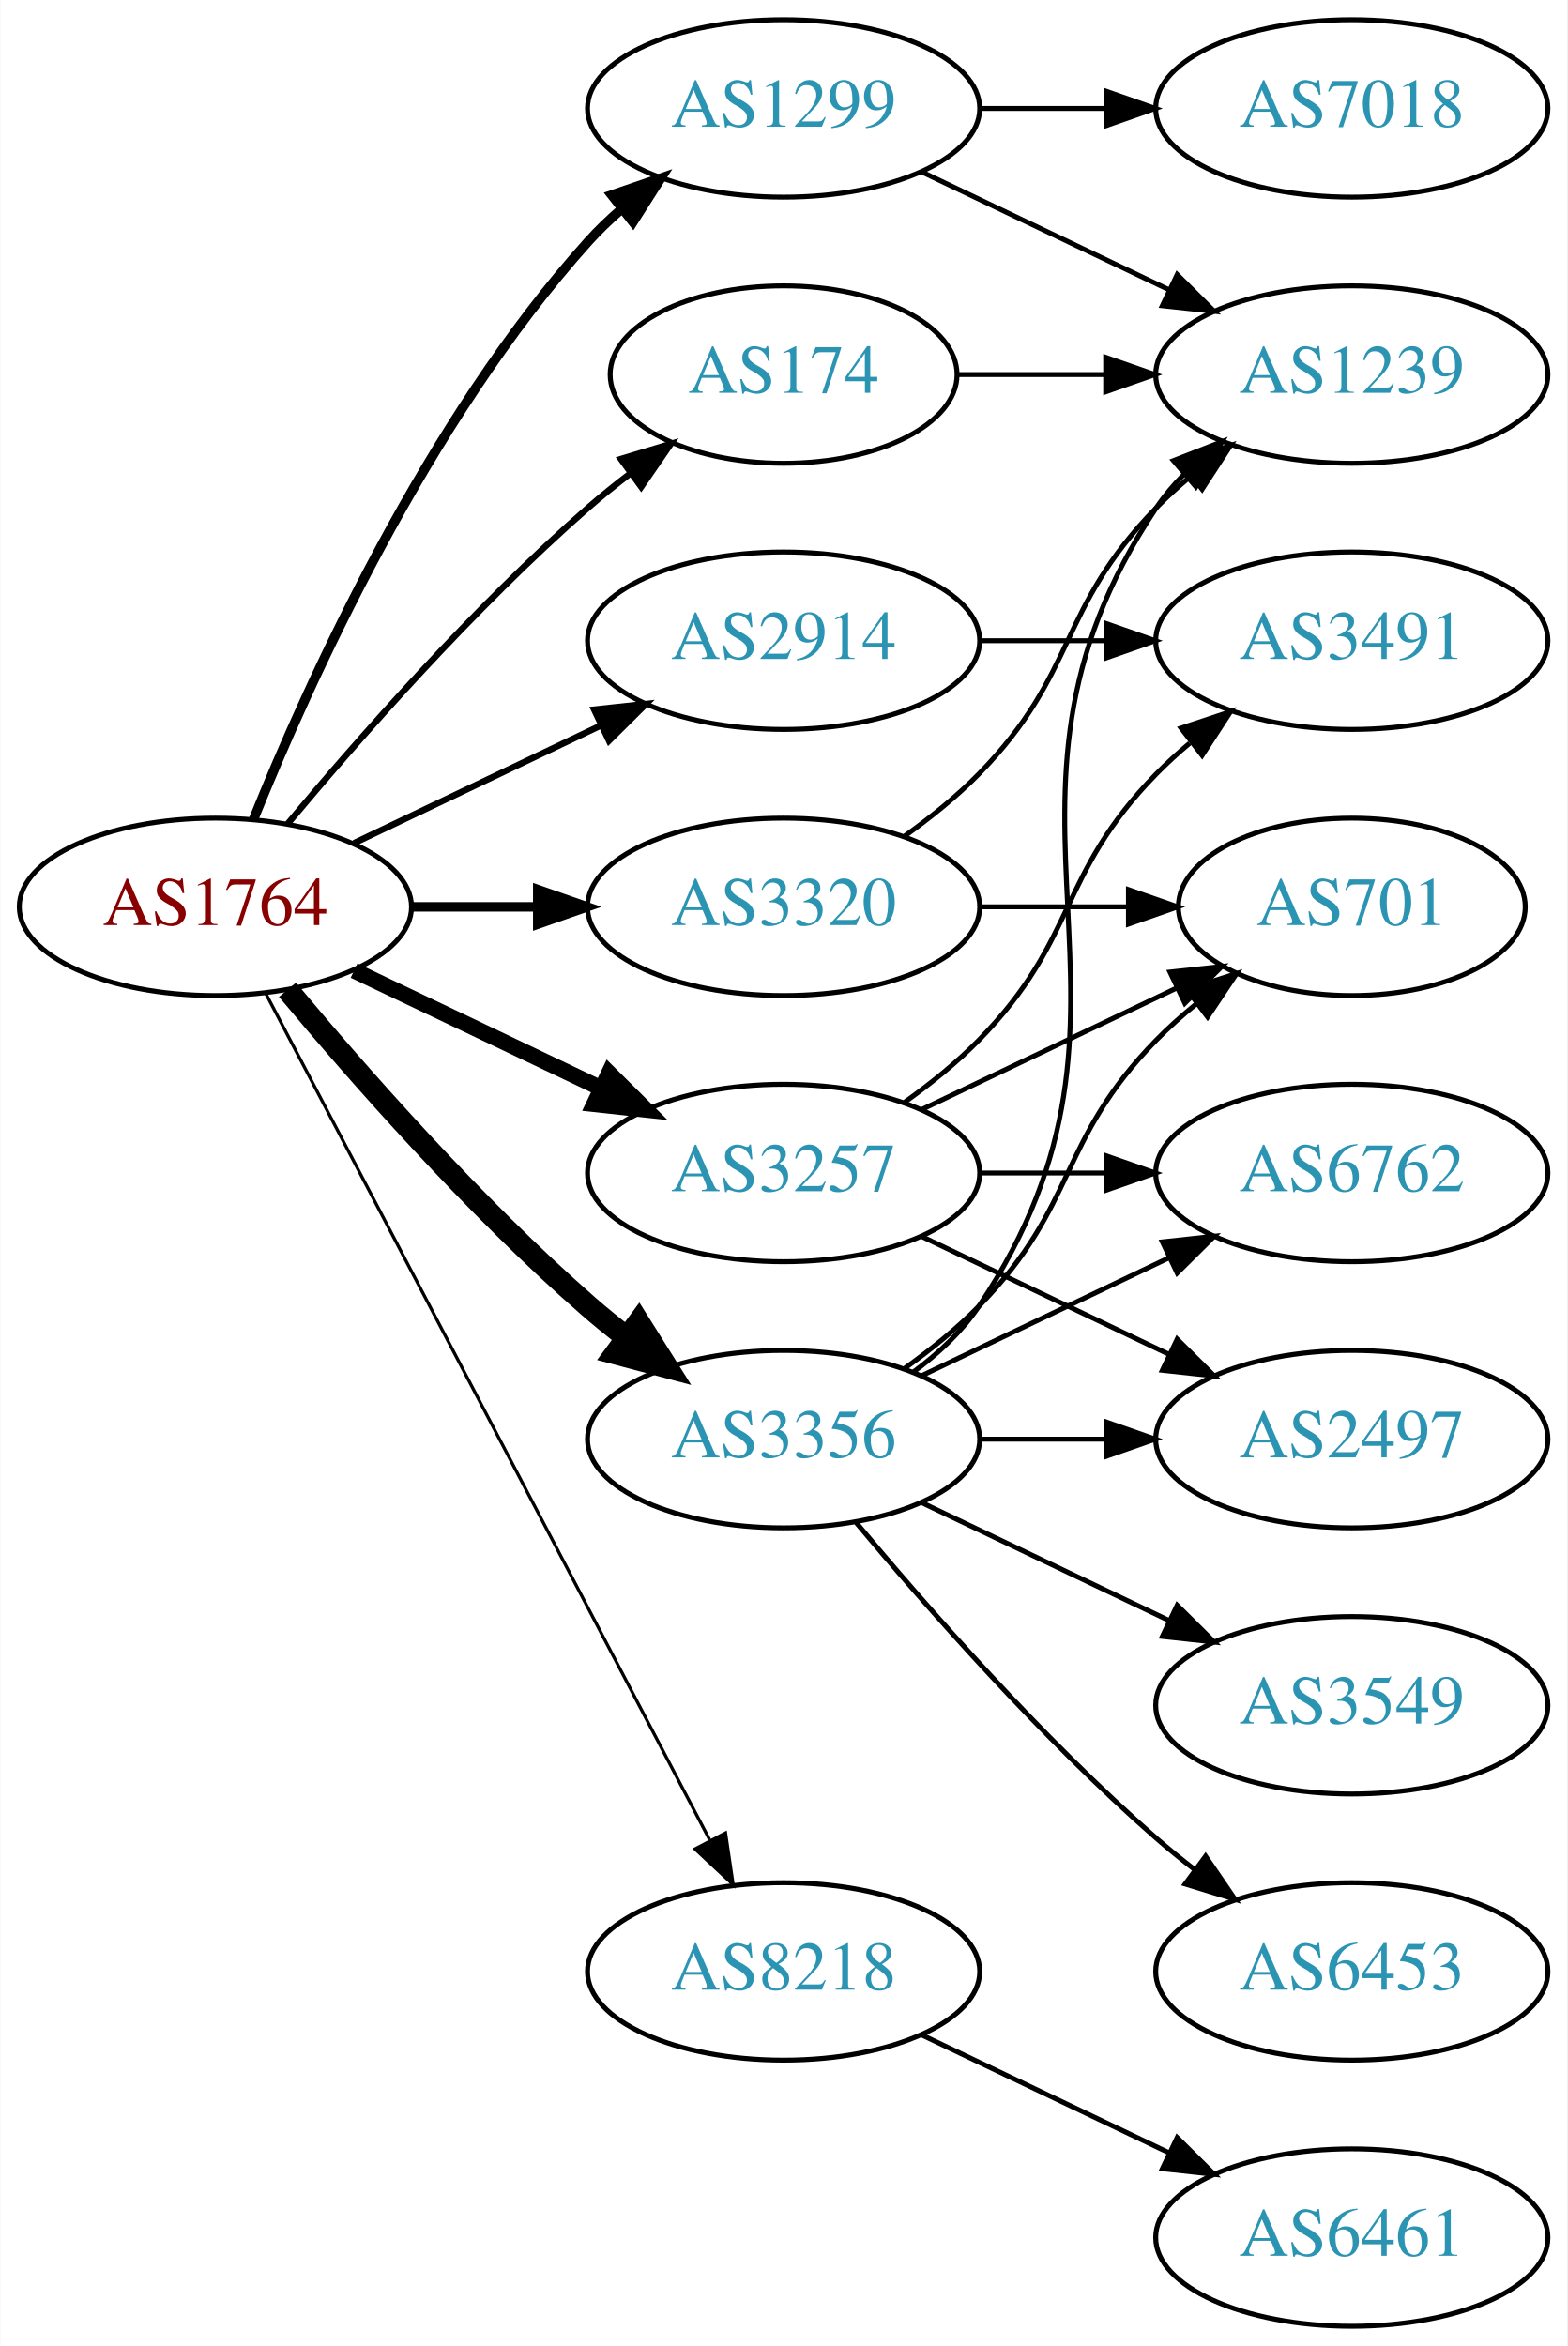
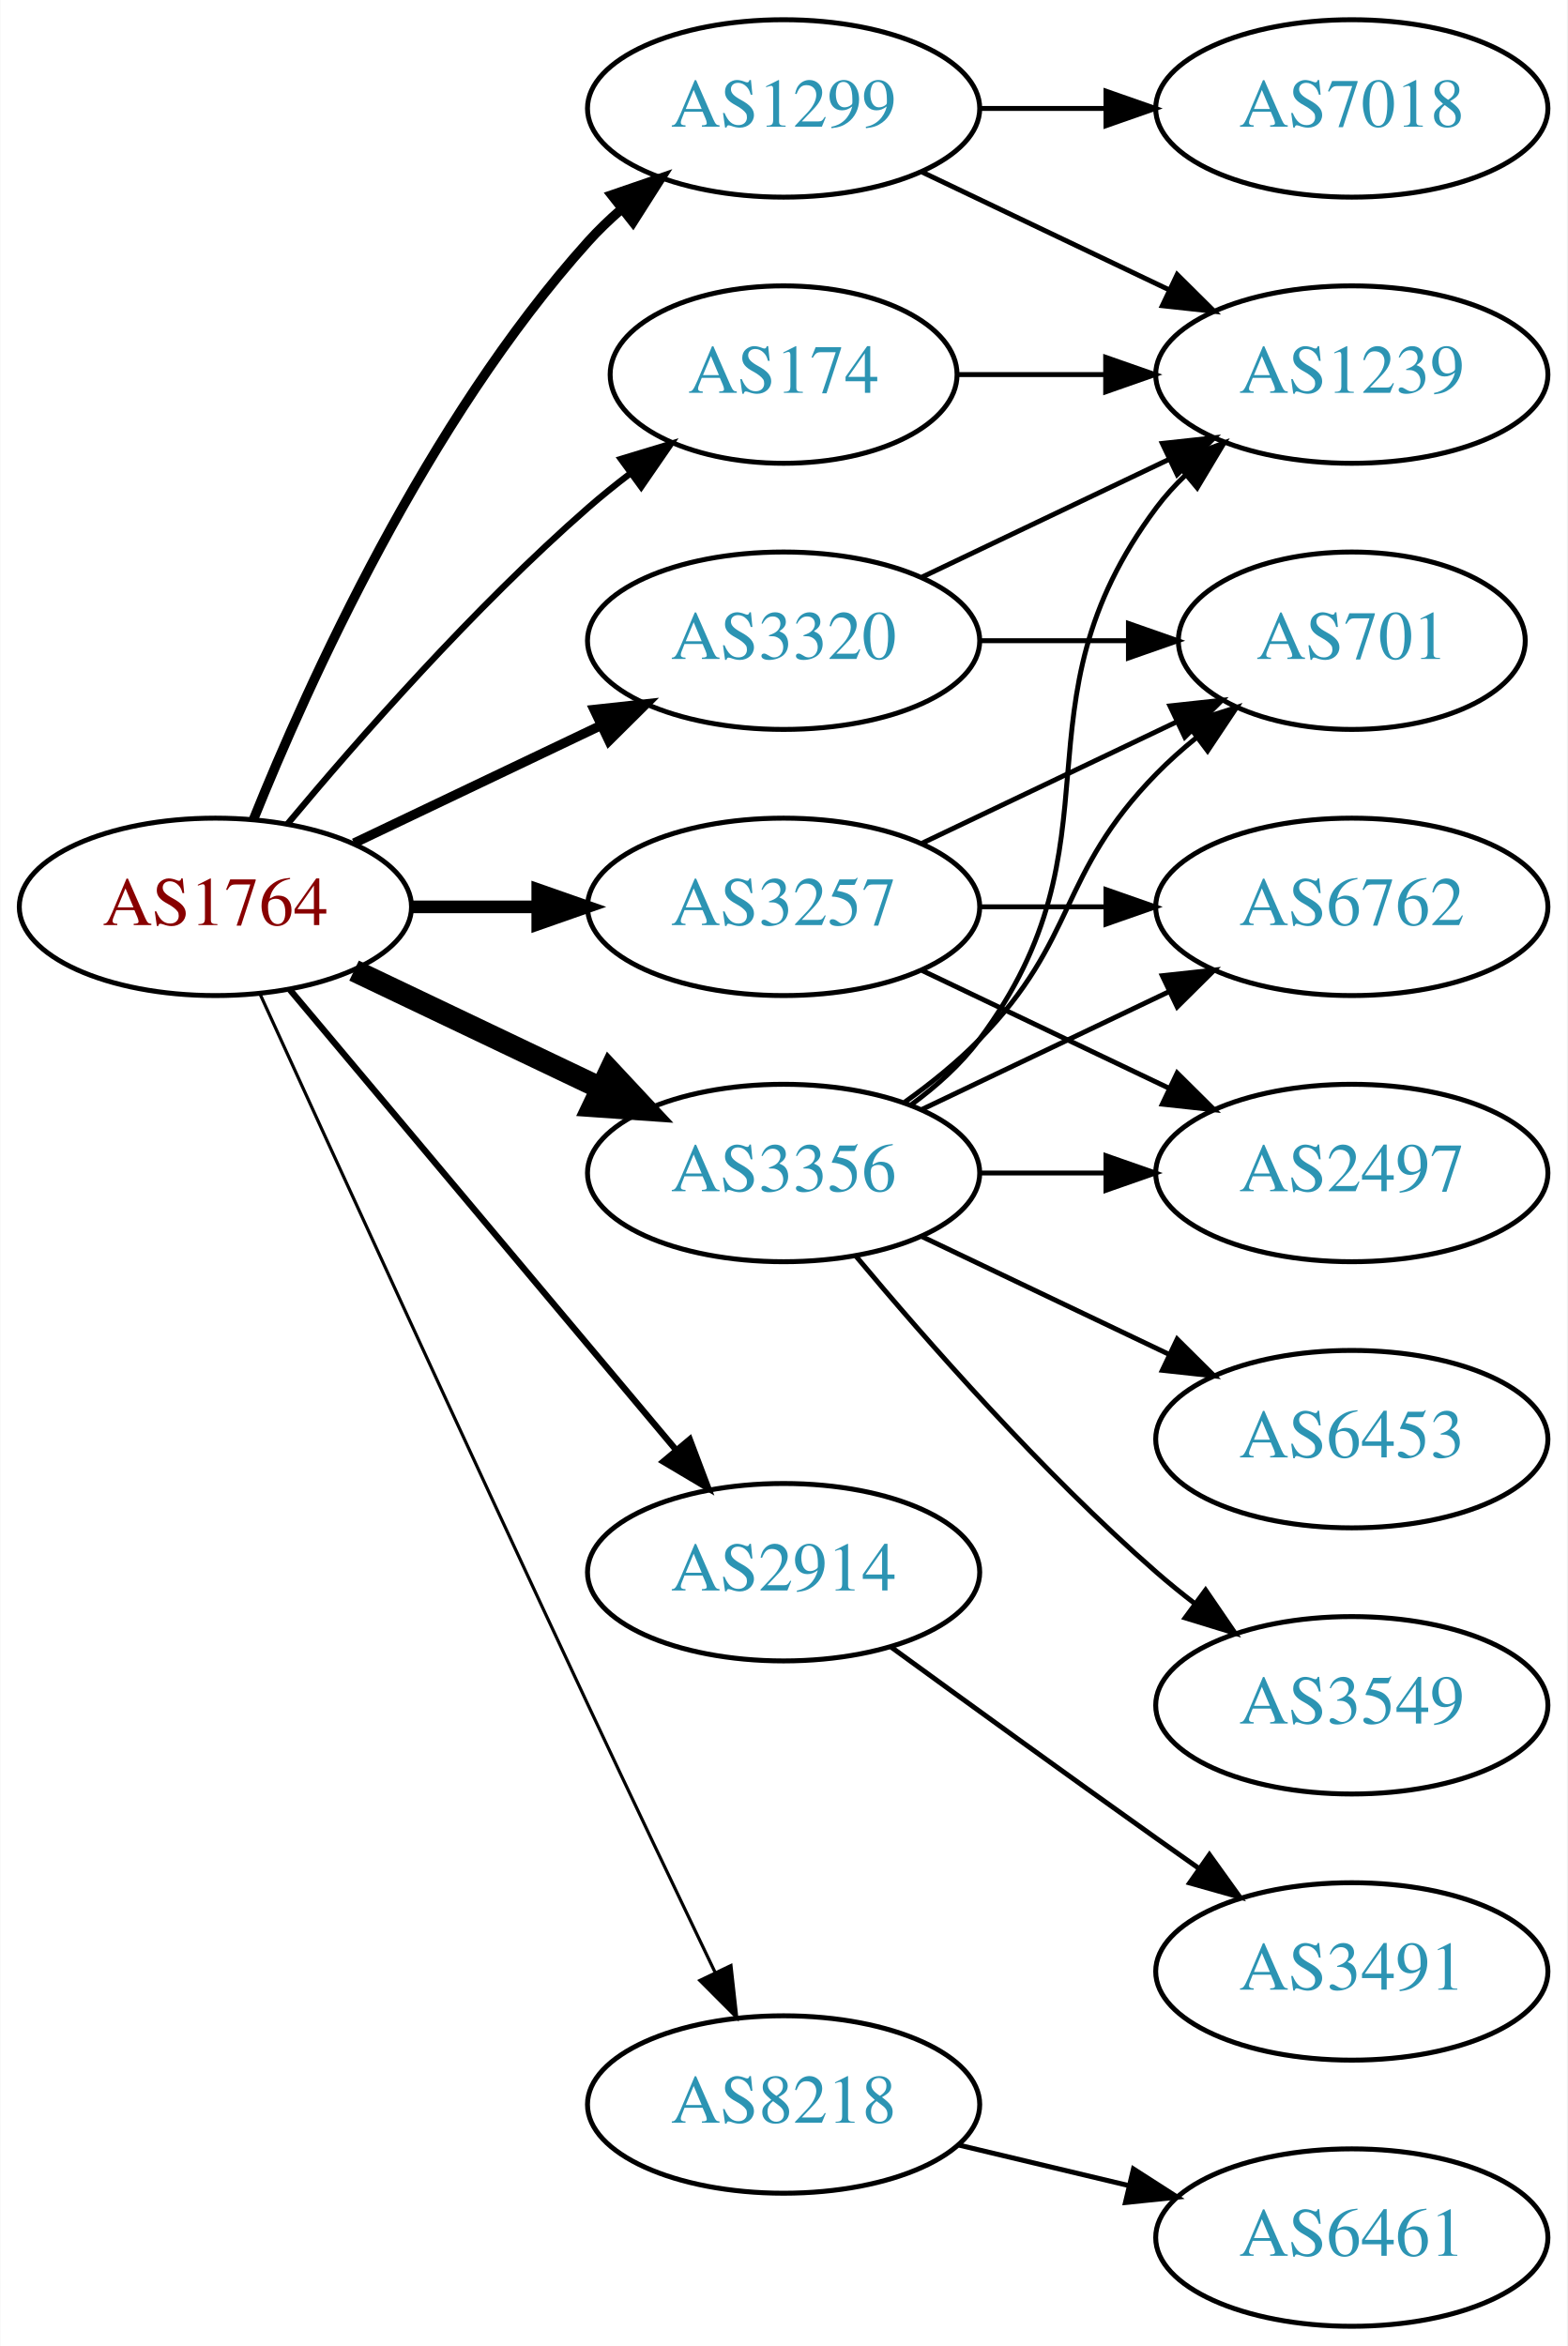
<svg xmlns="http://www.w3.org/2000/svg" xmlns:xlink="http://www.w3.org/1999/xlink" width="318pt" height="476pt" viewBox="0.00 0.00 317.88 476.00">
  <g id="graph0" class="graph" transform="scale(1 1) rotate(0) translate(4 472)">
    <polygon fill="white" stroke="none" points="-4,4 -4,-472 313.879,-472 313.879,4 -4,4" />
    <g id="node1" class="node">
      <g id="a_node1">
        <a xlink:href="/asn/1764" xlink:title="AS1764 ~ NEXTLAYER-AS [AT]">
          <ellipse fill="#ffffff" stroke="black" cx="39.647" cy="-288" rx="39.794" ry="18" />
          <text text-anchor="middle" x="39.647" y="-284.3" font-family="Times,serif" font-size="14.00" fill="#880000">AS1764</text>
        </a>
      </g>
    </g>
    <g id="node2" class="node">
      <g id="a_node2">
        <a xlink:href="/asn/174" xlink:title="AS174 ~ Cogent Communications [US]">
          <ellipse fill="#ffffff" stroke="black" cx="154.939" cy="-396" rx="35.194" ry="18" />
          <text text-anchor="middle" x="154.939" y="-392.3" font-family="Times,serif" font-size="14.00" fill="#2c94b3">AS174</text>
        </a>
      </g>
    </g>
    <g id="edge1" class="edge">
      <path fill="none" stroke="black" stroke-width="1.286" d="M54.276,-304.817C68.559,-321.929 92.106,-348.745 115.293,-369 117.963,-371.332 120.835,-373.648 123.766,-375.886" />
      <polygon fill="black" stroke="black" stroke-width="1.286" points="121.916,-378.87 132.057,-381.939 126.044,-373.216 121.916,-378.87" />
    </g>
    <g id="node3" class="node">
      <g id="a_node3">
        <a xlink:href="/asn/1299" xlink:title="AS1299 ~ Telia Carrier [EU]">
          <ellipse fill="#ffffff" stroke="black" cx="154.939" cy="-450" rx="39.794" ry="18" />
          <text text-anchor="middle" x="154.939" y="-446.3" font-family="Times,serif" font-size="14.00" fill="#2c94b3">AS1299</text>
        </a>
      </g>
    </g>
    <g id="edge2" class="edge">
      <path fill="none" stroke="black" stroke-width="1.929" d="M47.394,-305.787C58.445,-333.243 82.498,-386.578 115.293,-423 117.295,-425.224 119.514,-427.363 121.847,-429.397" />
      <polygon fill="black" stroke="black" stroke-width="1.929" points="120.045,-432.433 130.066,-435.873 124.377,-426.935 120.045,-432.433" />
    </g>
    <g id="node4" class="node">
      <g id="a_node4">
        <a xlink:href="/asn/2914" xlink:title="AS2914 ~ NTT America, Inc. [US]">
-           <ellipse fill="#ffffff" stroke="black" cx="154.939" cy="-342" rx="39.794" ry="18" />
-           <text text-anchor="middle" x="154.939" y="-338.3" font-family="Times,serif" font-size="14.00" fill="#2c94b3">AS2914</text>
+           <ellipse fill="#ffffff" stroke="black" cx="154.939" cy="-153" rx="39.794" ry="18" />
+           <text text-anchor="middle" x="154.939" y="-149.3" font-family="Times,serif" font-size="14.00" fill="#2c94b3">AS2914</text>
        </a>
      </g>
    </g>
    <g id="edge3" class="edge">
-       <path fill="none" stroke="black" stroke-width="1.286" d="M67.783,-300.934C82.777,-308.081 101.598,-317.052 117.821,-324.785" />
-       <polygon fill="black" stroke="black" stroke-width="1.286" points="116.491,-328.028 127.024,-329.171 119.503,-321.709 116.491,-328.028" />
+       <path fill="none" stroke="black" stroke-width="1.286" d="M54.766,-271.175C74.441,-247.731 110.245,-205.066 133.023,-177.924" />
+       <polygon fill="black" stroke="black" stroke-width="1.286" points="135.895,-179.947 139.642,-170.037 130.533,-175.447 135.895,-179.947" />
    </g>
    <g id="node5" class="node">
      <g id="a_node5">
        <a xlink:href="/asn/3257" xlink:title="AS3257 ~ GTT [DE]">
-           <ellipse fill="#ffffff" stroke="black" cx="154.939" cy="-234" rx="39.794" ry="18" />
-           <text text-anchor="middle" x="154.939" y="-230.3" font-family="Times,serif" font-size="14.00" fill="#2c94b3">AS3257</text>
+           <ellipse fill="#ffffff" stroke="black" cx="154.939" cy="-288" rx="39.794" ry="18" />
+           <text text-anchor="middle" x="154.939" y="-284.3" font-family="Times,serif" font-size="14.00" fill="#2c94b3">AS3257</text>
        </a>
      </g>
    </g>
    <g id="edge4" class="edge">
-       <path fill="none" stroke="black" stroke-width="3.214" d="M67.783,-275.066C82.777,-267.919 101.598,-258.948 117.821,-251.215" />
-       <polygon fill="black" stroke="black" stroke-width="3.214" points="119.503,-254.291 127.024,-246.829 116.491,-247.972 119.503,-254.291" />
+       <path fill="none" stroke="black" stroke-width="2.571" d="M79.319,-288C87.522,-288 96.286,-288 104.818,-288" />
+       <polygon fill="black" stroke="black" stroke-width="2.571" points="105.057,-291.5 115.057,-288 105.057,-284.5 105.057,-291.5" />
    </g>
    <g id="node6" class="node">
      <g id="a_node6">
        <a xlink:href="/asn/3320" xlink:title="AS3320 ~ DTAG [DE]">
-           <ellipse fill="#ffffff" stroke="black" cx="154.939" cy="-288" rx="39.794" ry="18" />
-           <text text-anchor="middle" x="154.939" y="-284.3" font-family="Times,serif" font-size="14.00" fill="#2c94b3">AS3320</text>
+           <ellipse fill="#ffffff" stroke="black" cx="154.939" cy="-342" rx="39.794" ry="18" />
+           <text text-anchor="middle" x="154.939" y="-338.3" font-family="Times,serif" font-size="14.00" fill="#2c94b3">AS3320</text>
        </a>
      </g>
    </g>
    <g id="edge5" class="edge">
-       <path fill="none" stroke="black" stroke-width="1.929" d="M79.319,-288C87.522,-288 96.286,-288 104.818,-288" />
-       <polygon fill="black" stroke="black" stroke-width="1.929" points="105.057,-291.5 115.057,-288 105.057,-284.5 105.057,-291.5" />
+       <path fill="none" stroke="black" stroke-width="1.929" d="M67.783,-300.934C82.777,-308.081 101.598,-317.052 117.821,-324.785" />
+       <polygon fill="black" stroke="black" stroke-width="1.929" points="116.491,-328.028 127.024,-329.171 119.503,-321.709 116.491,-328.028" />
    </g>
    <g id="node7" class="node">
      <g id="a_node7">
        <a xlink:href="/asn/3356" xlink:title="AS3356 ~ Level 3 Parent, LLC [US]">
-           <ellipse fill="#ffffff" stroke="black" cx="154.939" cy="-180" rx="39.794" ry="18" />
-           <text text-anchor="middle" x="154.939" y="-176.3" font-family="Times,serif" font-size="14.00" fill="#2c94b3">AS3356</text>
+           <ellipse fill="#ffffff" stroke="black" cx="154.939" cy="-234" rx="39.794" ry="18" />
+           <text text-anchor="middle" x="154.939" y="-230.3" font-family="Times,serif" font-size="14.00" fill="#2c94b3">AS3356</text>
        </a>
      </g>
    </g>
    <g id="edge6" class="edge">
-       <path fill="none" stroke="black" stroke-width="4.5" d="M54.276,-271.183C68.559,-254.071 92.106,-227.255 115.293,-207 117.759,-204.846 120.397,-202.706 123.095,-200.628" />
-       <polygon fill="black" stroke="black" stroke-width="4.5" points="125.527,-203.727 131.249,-194.63 120.86,-197.384 125.527,-203.727" />
+       <path fill="none" stroke="black" stroke-width="4.5" d="M67.783,-275.066C82.777,-267.919 101.598,-258.948 117.821,-251.215" />
+       <polygon fill="black" stroke="black" stroke-width="4.5" points="119.692,-254.686 127.024,-246.829 116.303,-247.577 119.692,-254.686" />
    </g>
    <g id="node8" class="node">
      <g id="a_node8">
        <a xlink:href="/asn/8218" xlink:title="AS8218 ~ legacy Neotelecoms [FR]">
-           <ellipse fill="#ffffff" stroke="black" cx="154.939" cy="-72" rx="39.794" ry="18" />
-           <text text-anchor="middle" x="154.939" y="-68.3" font-family="Times,serif" font-size="14.00" fill="#2c94b3">AS8218</text>
+           <ellipse fill="#ffffff" stroke="black" cx="154.939" cy="-45" rx="39.794" ry="18" />
+           <text text-anchor="middle" x="154.939" y="-41.3" font-family="Times,serif" font-size="14.00" fill="#2c94b3">AS8218</text>
        </a>
      </g>
    </g>
    <g id="edge7" class="edge">
-       <path fill="none" stroke="black" stroke-width="0.643" d="M49.918,-270.324C69.759,-232.495 116.437,-143.501 139.923,-98.722" />
-       <polygon fill="black" stroke="black" stroke-width="0.643" points="143.154,-100.099 144.699,-89.618 136.955,-96.848 143.154,-100.099" />
+       <path fill="none" stroke="black" stroke-width="0.643" d="M48.633,-270.464C62.209,-240.704 90.707,-178.43 115.293,-126 123.784,-107.892 133.476,-87.579 141.03,-71.825" />
+       <polygon fill="black" stroke="black" stroke-width="0.643" points="144.255,-73.195 145.428,-62.665 137.944,-70.165 144.255,-73.195" />
    </g>
    <g id="node9" class="node">
      <g id="a_node9">
        <a xlink:href="/asn/1239" xlink:title="AS1239 ~ Sprint [US]">
          <ellipse fill="#ffffff" stroke="black" cx="270.232" cy="-396" rx="39.794" ry="18" />
          <text text-anchor="middle" x="270.232" y="-392.3" font-family="Times,serif" font-size="14.00" fill="#2c94b3">AS1239</text>
        </a>
      </g>
    </g>
    <g id="edge8" class="edge">
      <path fill="none" stroke="black" d="M190.239,-396C199.616,-396 209.966,-396 220.001,-396" />
      <polygon fill="black" stroke="black" points="220.289,-399.5 230.289,-396 220.289,-392.5 220.289,-399.5" />
    </g>
    <g id="edge10" class="edge">
      <path fill="none" stroke="black" d="M183.076,-437.066C198.07,-429.919 216.891,-420.948 233.114,-413.215" />
      <polygon fill="black" stroke="black" points="234.796,-416.291 242.317,-408.829 231.784,-409.972 234.796,-416.291" />
    </g>
    <g id="node10" class="node">
      <g id="a_node10">
        <a xlink:href="/asn/7018" xlink:title="AS7018 ~ AT&amp;T Services, Inc. [US]">
          <ellipse fill="#ffffff" stroke="black" cx="270.232" cy="-450" rx="39.794" ry="18" />
          <text text-anchor="middle" x="270.232" y="-446.3" font-family="Times,serif" font-size="14.00" fill="#2c94b3">AS7018</text>
        </a>
      </g>
    </g>
    <g id="edge9" class="edge">
      <path fill="none" stroke="black" d="M194.612,-450C202.815,-450 211.579,-450 220.111,-450" />
      <polygon fill="black" stroke="black" points="220.35,-453.5 230.35,-450 220.35,-446.5 220.35,-453.5" />
    </g>
    <g id="node11" class="node">
      <g id="a_node11">
        <a xlink:href="/asn/3491" xlink:title="AS3491 ~ PCCW Global, Inc. [US]">
-           <ellipse fill="#ffffff" stroke="black" cx="270.232" cy="-342" rx="39.794" ry="18" />
-           <text text-anchor="middle" x="270.232" y="-338.3" font-family="Times,serif" font-size="14.00" fill="#2c94b3">AS3491</text>
+           <ellipse fill="#ffffff" stroke="black" cx="270.232" cy="-72" rx="39.794" ry="18" />
+           <text text-anchor="middle" x="270.232" y="-68.3" font-family="Times,serif" font-size="14.00" fill="#2c94b3">AS3491</text>
        </a>
      </g>
    </g>
    <g id="edge11" class="edge">
-       <path fill="none" stroke="black" d="M194.612,-342C202.815,-342 211.579,-342 220.111,-342" />
-       <polygon fill="black" stroke="black" points="220.35,-345.5 230.35,-342 220.35,-338.5 220.35,-345.5" />
-     </g>
-     <g id="edge12" class="edge">
-       <path fill="none" stroke="black" d="M179.533,-248.389C184.789,-252.148 190.121,-256.437 194.586,-261 214.758,-281.617 210.413,-294.383 230.586,-315 232.679,-317.139 234.962,-319.218 237.339,-321.21" />
-       <polygon fill="black" stroke="black" points="235.582,-324.275 245.638,-327.611 239.857,-318.732 235.582,-324.275" />
+       <path fill="none" stroke="black" d="M176.788,-137.778C191.722,-126.909 212.335,-111.975 230.586,-99 233.406,-96.995 236.349,-94.915 239.297,-92.841" />
+       <polygon fill="black" stroke="black" points="241.344,-95.681 247.522,-87.074 237.325,-89.95 241.344,-95.681" />
    </g>
    <g id="node12" class="node">
      <g id="a_node12">
        <a xlink:href="/asn/2497" xlink:title="AS2497 ~ Internet Initiative Japan Inc. [JP]">
-           <ellipse fill="#ffffff" stroke="black" cx="270.232" cy="-180" rx="39.794" ry="18" />
-           <text text-anchor="middle" x="270.232" y="-176.3" font-family="Times,serif" font-size="14.00" fill="#2c94b3">AS2497</text>
-         </a>
-       </g>
-     </g>
-     <g id="edge13" class="edge">
-       <path fill="none" stroke="black" d="M183.076,-221.066C198.07,-213.919 216.891,-204.948 233.114,-197.215" />
-       <polygon fill="black" stroke="black" points="234.796,-200.291 242.317,-192.829 231.784,-193.972 234.796,-200.291" />
+           <ellipse fill="#ffffff" stroke="black" cx="270.232" cy="-234" rx="39.794" ry="18" />
+           <text text-anchor="middle" x="270.232" y="-230.3" font-family="Times,serif" font-size="14.00" fill="#2c94b3">AS2497</text>
+         </a>
+       </g>
+     </g>
+     <g id="edge12" class="edge">
+       <path fill="none" stroke="black" d="M183.076,-275.066C198.07,-267.919 216.891,-258.948 233.114,-251.215" />
+       <polygon fill="black" stroke="black" points="234.796,-254.291 242.317,-246.829 231.784,-247.972 234.796,-254.291" />
    </g>
    <g id="node13" class="node">
      <g id="a_node13">
+         <a xlink:href="/asn/701" xlink:title="AS701 ~ UUNET [US]">
+           <ellipse fill="#ffffff" stroke="black" cx="270.232" cy="-342" rx="35.194" ry="18" />
+           <text text-anchor="middle" x="270.232" y="-338.3" font-family="Times,serif" font-size="14.00" fill="#2c94b3">AS701</text>
+         </a>
+       </g>
+     </g>
+     <g id="edge13" class="edge">
+       <path fill="none" stroke="black" d="M183.076,-300.934C198.508,-308.29 217.993,-317.577 234.528,-325.459" />
+       <polygon fill="black" stroke="black" points="233.337,-328.768 243.87,-329.911 236.349,-322.449 233.337,-328.768" />
+     </g>
+     <g id="node14" class="node">
+       <g id="a_node14">
        <a xlink:href="/asn/6762" xlink:title="AS6762 ~ TELECOM ITALIA SPARKLE S.p.A. [IT]">
-           <ellipse fill="#ffffff" stroke="black" cx="270.232" cy="-234" rx="39.794" ry="18" />
-           <text text-anchor="middle" x="270.232" y="-230.3" font-family="Times,serif" font-size="14.00" fill="#2c94b3">AS6762</text>
+           <ellipse fill="#ffffff" stroke="black" cx="270.232" cy="-288" rx="39.794" ry="18" />
+           <text text-anchor="middle" x="270.232" y="-284.3" font-family="Times,serif" font-size="14.00" fill="#2c94b3">AS6762</text>
        </a>
      </g>
    </g>
    <g id="edge14" class="edge">
+       <path fill="none" stroke="black" d="M194.612,-288C202.815,-288 211.579,-288 220.111,-288" />
+       <polygon fill="black" stroke="black" points="220.35,-291.5 230.35,-288 220.35,-284.5 220.35,-291.5" />
+     </g>
+     <g id="edge16" class="edge">
+       <path fill="none" stroke="black" d="M183.076,-354.934C198.07,-362.081 216.891,-371.052 233.114,-378.785" />
+       <polygon fill="black" stroke="black" points="231.784,-382.028 242.317,-383.171 234.796,-375.709 231.784,-382.028" />
+     </g>
+     <g id="edge15" class="edge">
+       <path fill="none" stroke="black" d="M194.612,-342C204.317,-342 214.808,-342 224.771,-342" />
+       <polygon fill="black" stroke="black" points="224.907,-345.5 234.907,-342 224.907,-338.5 224.907,-345.5" />
+     </g>
+     <g id="edge21" class="edge">
+       <path fill="none" stroke="black" d="M180.87,-247.882C185.946,-251.611 190.864,-256.016 194.586,-261 224.857,-301.542 200.315,-328.458 230.586,-369 232.33,-371.336 234.338,-373.545 236.501,-375.617" />
+       <polygon fill="black" stroke="black" points="234.379,-378.405 244.302,-382.118 238.861,-373.027 234.379,-378.405" />
+     </g>
+     <g id="edge20" class="edge">
      <path fill="none" stroke="black" d="M194.612,-234C202.815,-234 211.579,-234 220.111,-234" />
      <polygon fill="black" stroke="black" points="220.35,-237.5 230.35,-234 220.35,-230.5 220.35,-237.5" />
    </g>
-     <g id="node14" class="node">
-       <g id="a_node14">
-         <a xlink:href="/asn/701" xlink:title="AS701 ~ UUNET [US]">
-           <ellipse fill="#ffffff" stroke="black" cx="270.232" cy="-288" rx="35.194" ry="18" />
-           <text text-anchor="middle" x="270.232" y="-284.3" font-family="Times,serif" font-size="14.00" fill="#2c94b3">AS701</text>
-         </a>
-       </g>
-     </g>
-     <g id="edge15" class="edge">
-       <path fill="none" stroke="black" d="M183.076,-246.934C198.508,-254.29 217.993,-263.577 234.528,-271.459" />
-       <polygon fill="black" stroke="black" points="233.337,-274.768 243.87,-275.911 236.349,-268.449 233.337,-274.768" />
-     </g>
-     <g id="edge16" class="edge">
-       <path fill="none" stroke="black" d="M179.533,-302.389C184.789,-306.148 190.121,-310.437 194.586,-315 214.758,-335.617 210.413,-348.383 230.586,-369 232.679,-371.139 234.962,-373.218 237.339,-375.21" />
-       <polygon fill="black" stroke="black" points="235.582,-378.275 245.638,-381.611 239.857,-372.732 235.582,-378.275" />
-     </g>
-     <g id="edge17" class="edge">
-       <path fill="none" stroke="black" d="M194.612,-288C204.317,-288 214.808,-288 224.771,-288" />
-       <polygon fill="black" stroke="black" points="224.907,-291.5 234.907,-288 224.907,-284.5 224.907,-291.5" />
-     </g>
    <g id="edge22" class="edge">
-       <path fill="none" stroke="black" d="M181.258,-193.607C186.314,-197.351 191.126,-201.831 194.586,-207 235.61,-268.294 189.561,-307.706 230.586,-369 232.208,-371.423 234.127,-373.695 236.228,-375.81" />
-       <polygon fill="black" stroke="black" points="234.042,-378.546 243.913,-382.393 238.596,-373.229 234.042,-378.546" />
-     </g>
-     <g id="edge21" class="edge">
-       <path fill="none" stroke="black" d="M194.612,-180C202.815,-180 211.579,-180 220.111,-180" />
-       <polygon fill="black" stroke="black" points="220.35,-183.5 230.35,-180 220.35,-176.5 220.35,-183.5" />
-     </g>
-     <g id="edge20" class="edge">
-       <path fill="none" stroke="black" d="M183.076,-192.934C198.07,-200.081 216.891,-209.052 233.114,-216.785" />
-       <polygon fill="black" stroke="black" points="231.784,-220.028 242.317,-221.171 234.796,-213.709 231.784,-220.028" />
-     </g>
-     <g id="edge23" class="edge">
-       <path fill="none" stroke="black" d="M179.533,-194.389C184.789,-198.148 190.121,-202.437 194.586,-207 214.758,-227.617 210.413,-240.383 230.586,-261 233.065,-263.534 235.812,-265.983 238.664,-268.304" />
-       <polygon fill="black" stroke="black" points="236.756,-271.248 246.85,-274.468 240.967,-265.657 236.756,-271.248" />
+       <path fill="none" stroke="black" d="M179.533,-248.389C184.789,-252.148 190.121,-256.437 194.586,-261 214.758,-281.617 210.413,-294.383 230.586,-315 233.065,-317.534 235.812,-319.983 238.664,-322.304" />
+       <polygon fill="black" stroke="black" points="236.756,-325.248 246.85,-328.468 240.967,-319.657 236.756,-325.248" />
+     </g>
+     <g id="edge19" class="edge">
+       <path fill="none" stroke="black" d="M183.076,-246.934C198.07,-254.081 216.891,-263.052 233.114,-270.785" />
+       <polygon fill="black" stroke="black" points="231.784,-274.028 242.317,-275.171 234.796,-267.709 231.784,-274.028" />
    </g>
    <g id="node15" class="node">
      <g id="a_node15">
-         <a xlink:href="/asn/6453" xlink:title="AS6453 ~ TATA COMMUNICATIONS (AMERICA) INC [US]">
-           <ellipse fill="#ffffff" stroke="black" cx="270.232" cy="-72" rx="39.794" ry="18" />
-           <text text-anchor="middle" x="270.232" y="-68.3" font-family="Times,serif" font-size="14.00" fill="#2c94b3">AS6453</text>
-         </a>
-       </g>
-     </g>
-     <g id="edge18" class="edge">
-       <path fill="none" stroke="black" d="M169.569,-163.183C183.852,-146.071 207.398,-119.255 230.586,-99 233.052,-96.846 235.69,-94.706 238.388,-92.628" />
-       <polygon fill="black" stroke="black" points="240.561,-95.375 246.542,-86.63 236.413,-89.736 240.561,-95.375" />
-     </g>
-     <g id="node16" class="node">
-       <g id="a_node16">
        <a xlink:href="/asn/3549" xlink:title="AS3549 ~ Level 3 Parent, LLC [US]">
          <ellipse fill="#ffffff" stroke="black" cx="270.232" cy="-126" rx="39.794" ry="18" />
          <text text-anchor="middle" x="270.232" y="-122.3" font-family="Times,serif" font-size="14.00" fill="#2c94b3">AS3549</text>
        </a>
      </g>
    </g>
-     <g id="edge19" class="edge">
-       <path fill="none" stroke="black" d="M183.076,-167.066C198.07,-159.919 216.891,-150.948 233.114,-143.215" />
-       <polygon fill="black" stroke="black" points="234.796,-146.291 242.317,-138.829 231.784,-139.972 234.796,-146.291" />
+     <g id="edge17" class="edge">
+       <path fill="none" stroke="black" d="M169.569,-217.183C183.852,-200.071 207.398,-173.255 230.586,-153 233.052,-150.846 235.69,-148.706 238.388,-146.628" />
+       <polygon fill="black" stroke="black" points="240.561,-149.375 246.542,-140.63 236.413,-143.736 240.561,-149.375" />
+     </g>
+     <g id="node16" class="node">
+       <g id="a_node16">
+         <a xlink:href="/asn/6453" xlink:title="AS6453 ~ TATA COMMUNICATIONS (AMERICA) INC [US]">
+           <ellipse fill="#ffffff" stroke="black" cx="270.232" cy="-180" rx="39.794" ry="18" />
+           <text text-anchor="middle" x="270.232" y="-176.3" font-family="Times,serif" font-size="14.00" fill="#2c94b3">AS6453</text>
+         </a>
+       </g>
+     </g>
+     <g id="edge18" class="edge">
+       <path fill="none" stroke="black" d="M183.076,-221.066C198.07,-213.919 216.891,-204.948 233.114,-197.215" />
+       <polygon fill="black" stroke="black" points="234.796,-200.291 242.317,-192.829 231.784,-193.972 234.796,-200.291" />
    </g>
    <g id="node17" class="node">
      <g id="a_node17">
        <a xlink:href="/asn/6461" xlink:title="AS6461 ~ Zayo Bandwidth [US]">
          <ellipse fill="#ffffff" stroke="black" cx="270.232" cy="-18" rx="39.794" ry="18" />
          <text text-anchor="middle" x="270.232" y="-14.3" font-family="Times,serif" font-size="14.00" fill="#2c94b3">AS6461</text>
        </a>
      </g>
    </g>
-     <g id="edge24" class="edge">
-       <path fill="none" stroke="black" d="M183.076,-59.066C198.07,-51.919 216.891,-42.948 233.114,-35.215" />
-       <polygon fill="black" stroke="black" points="234.796,-38.291 242.317,-30.829 231.784,-31.972 234.796,-38.291" />
+     <g id="edge23" class="edge">
+       <path fill="none" stroke="black" d="M190.547,-36.752C201.418,-34.162 213.572,-31.265 225.015,-28.538" />
+       <polygon fill="black" stroke="black" points="225.921,-31.92 234.837,-26.197 224.298,-25.111 225.921,-31.92" />
    </g>
  </g>
</svg>
